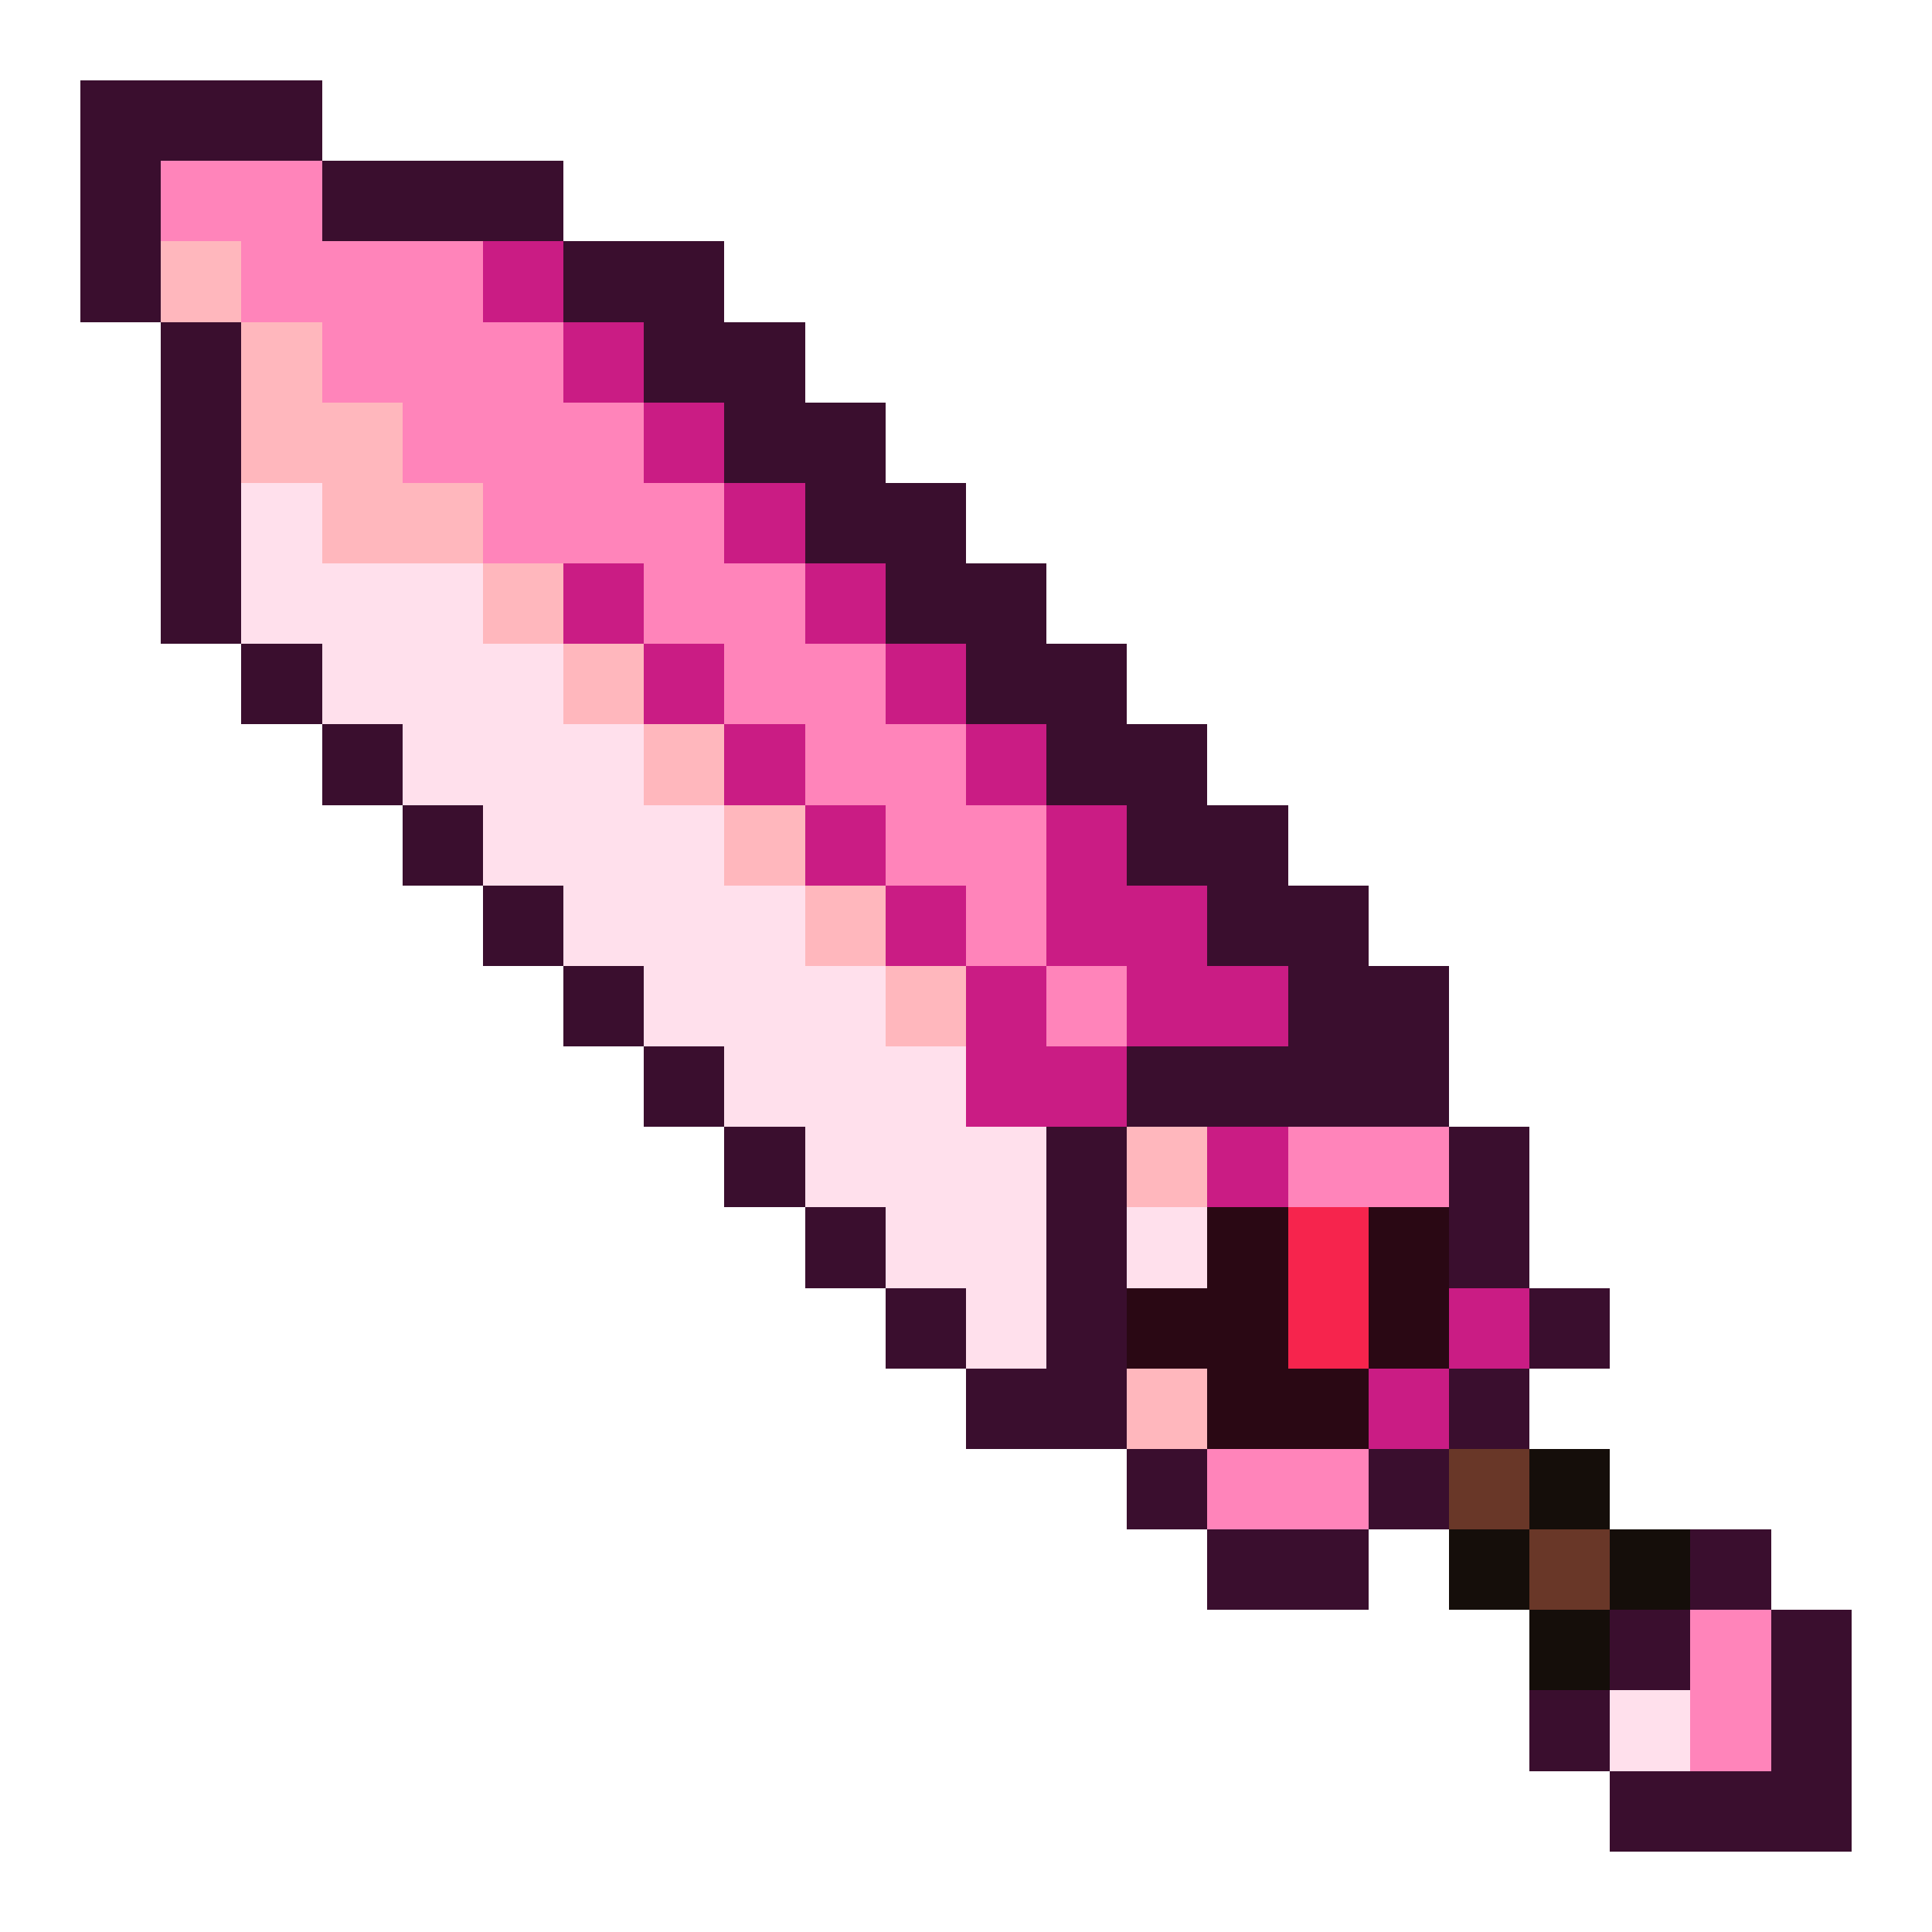
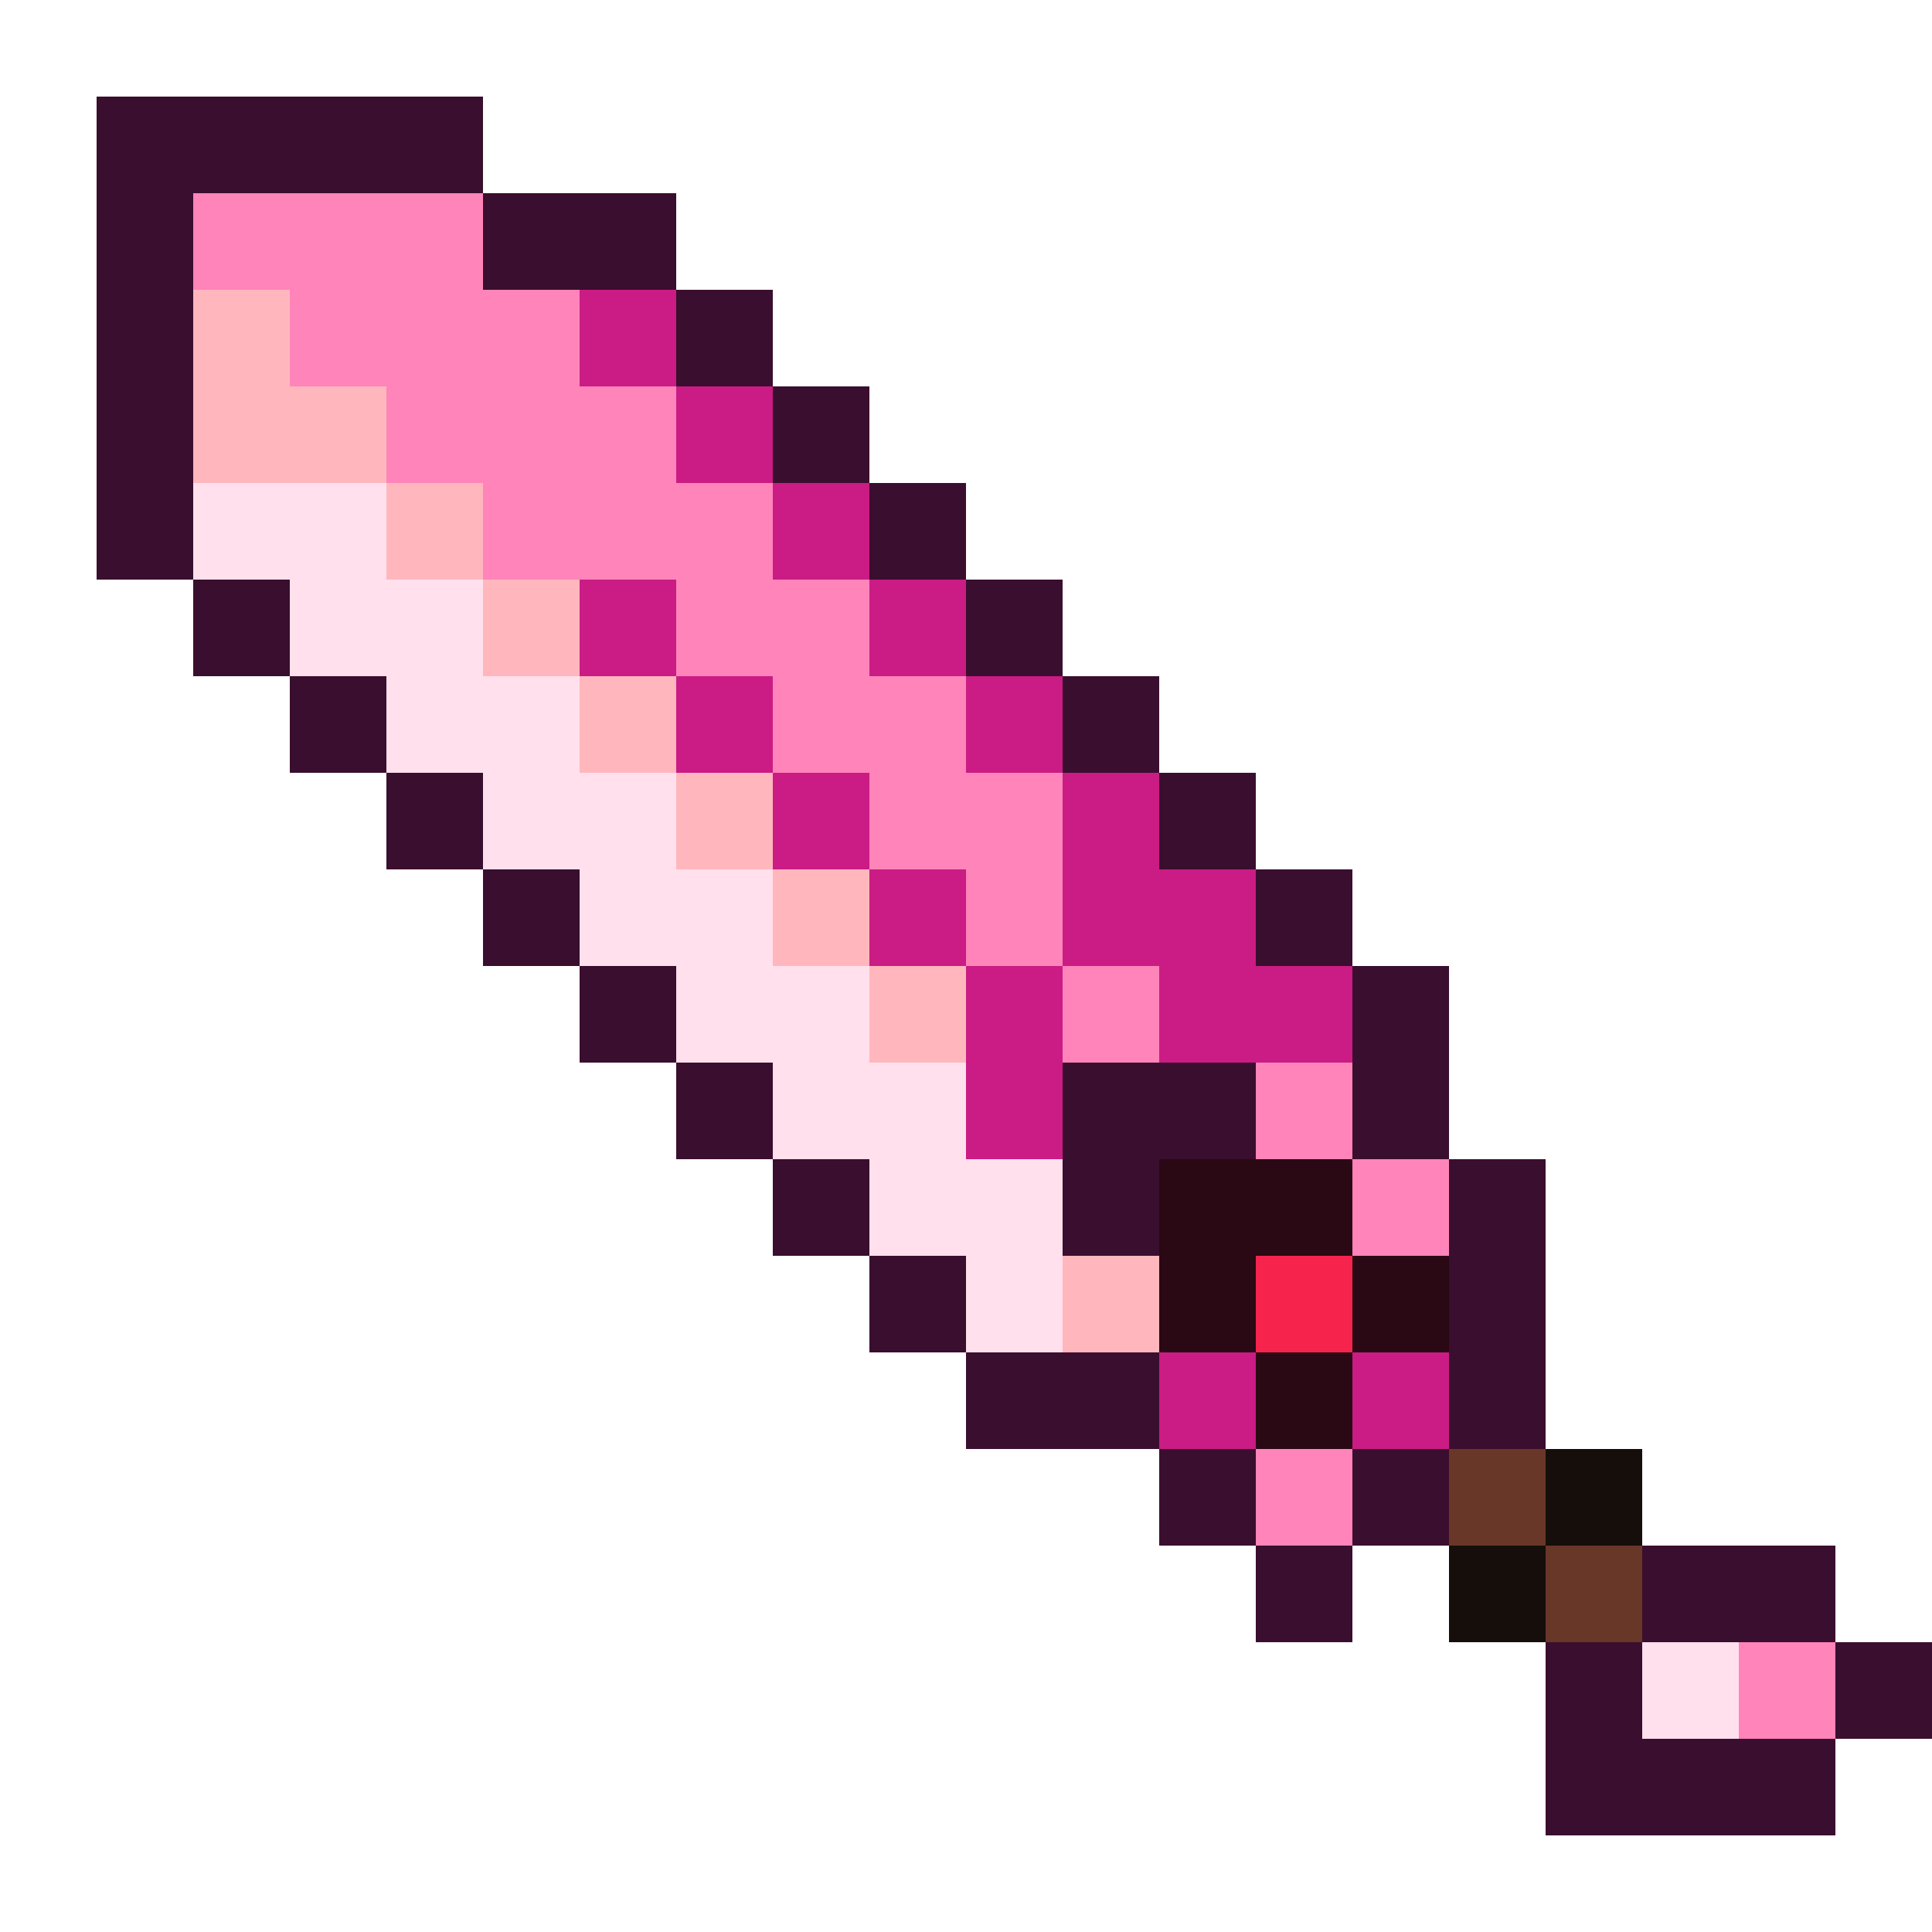
- <svg xmlns="http://www.w3.org/2000/svg" viewBox="0 0 24 24" shape-rendering="crispEdges">
-   <path fill="#3a0e2e" d="M1 1h3v1h-3zM1 2h1v1h-1zM4 2h3v1h-3zM1 3h1v1h-1zM7 3h2v1h-2zM2 4h1v1h-1zM8 4h2v1h-2zM2 5h1v1h-1zM9 5h2v1h-2zM2 6h1v1h-1zM10 6h2v1h-2zM2 7h1v1h-1zM11 7h2v1h-2zM3 8h1v1h-1zM12 8h2v1h-2zM4 9h1v1h-1zM13 9h2v1h-2zM5 10h1v1h-1zM14 10h2v1h-2zM6 11h1v1h-1zM15 11h2v1h-2zM7 12h1v1h-1zM16 12h2v1h-2zM8 13h1v1h-1zM14 13h4v1h-4zM9 14h1v1h-1zM13 14h1v1h-1zM18 14h1v1h-1zM10 15h1v1h-1zM13 15h1v1h-1zM18 15h1v1h-1zM11 16h1v1h-1zM13 16h1v1h-1zM19 16h1v1h-1zM12 17h2v1h-2zM18 17h1v1h-1zM14 18h1v1h-1zM17 18h1v1h-1zM15 19h2v1h-2zM21 19h1v1h-1zM20 20h1v1h-1zM22 20h1v1h-1zM19 21h1v1h-1zM22 21h1v1h-1zM20 22h3v1h-3z" />
-   <path fill="#ff84ba" d="M2 2h2v1h-2zM3 3h3v1h-3zM4 4h3v1h-3zM5 5h3v1h-3zM6 6h3v1h-3zM8 7h2v1h-2zM9 8h2v1h-2zM10 9h2v1h-2zM11 10h2v1h-2zM12 11h1v1h-1zM13 12h1v1h-1zM16 14h2v1h-2zM15 18h2v1h-2zM21 20h1v1h-1zM21 21h1v1h-1z" />
-   <path fill="#ffb7bd" d="M2 3h1v1h-1zM3 4h1v1h-1zM3 5h2v1h-2zM4 6h2v1h-2zM6 7h1v1h-1zM7 8h1v1h-1zM8 9h1v1h-1zM9 10h1v1h-1zM10 11h1v1h-1zM11 12h1v1h-1zM14 14h1v1h-1zM14 17h1v1h-1z" />
-   <path fill="#ca1c84" d="M6 3h1v1h-1zM7 4h1v1h-1zM8 5h1v1h-1zM9 6h1v1h-1zM7 7h1v1h-1zM10 7h1v1h-1zM8 8h1v1h-1zM11 8h1v1h-1zM9 9h1v1h-1zM12 9h1v1h-1zM10 10h1v1h-1zM13 10h1v1h-1zM11 11h1v1h-1zM13 11h2v1h-2zM12 12h1v1h-1zM14 12h2v1h-2zM12 13h2v1h-2zM15 14h1v1h-1zM18 16h1v1h-1zM17 17h1v1h-1z" />
-   <path fill="#ffe0ec" d="M3 6h1v1h-1zM3 7h3v1h-3zM4 8h3v1h-3zM5 9h3v1h-3zM6 10h3v1h-3zM7 11h3v1h-3zM8 12h3v1h-3zM9 13h3v1h-3zM10 14h3v1h-3zM11 15h2v1h-2zM14 15h1v1h-1zM12 16h1v1h-1zM20 21h1v1h-1z" />
-   <path fill="#2a0814" d="M15 15h1v1h-1zM17 15h1v1h-1zM14 16h2v1h-2zM17 16h1v1h-1zM15 17h2v1h-2z" />
-   <path fill="#f6244d" d="M16 15h1v1h-1zM16 16h1v1h-1z" />
-   <path fill="#693728" d="M18 18h1v1h-1zM19 19h1v1h-1z" />
-   <path fill="#150e0a" d="M19 18h1v1h-1zM18 19h1v1h-1zM20 19h1v1h-1zM19 20h1v1h-1z" />
+ <svg xmlns="http://www.w3.org/2000/svg" viewBox="0 0 20 20" shape-rendering="crispEdges">
+   <path fill="#3a0e2e" d="M1 1h4v1h-4zM1 2h1v1h-1zM5 2h2v1h-2zM1 3h1v1h-1zM7 3h1v1h-1zM1 4h1v1h-1zM8 4h1v1h-1zM1 5h1v1h-1zM9 5h1v1h-1zM2 6h1v1h-1zM10 6h1v1h-1zM3 7h1v1h-1zM11 7h1v1h-1zM4 8h1v1h-1zM12 8h1v1h-1zM5 9h1v1h-1zM13 9h1v1h-1zM6 10h1v1h-1zM14 10h1v1h-1zM7 11h1v1h-1zM11 11h2v1h-2zM14 11h1v1h-1zM8 12h1v1h-1zM11 12h1v1h-1zM15 12h1v1h-1zM9 13h1v1h-1zM15 13h1v1h-1zM10 14h2v1h-2zM15 14h1v1h-1zM12 15h1v1h-1zM14 15h1v1h-1zM13 16h1v1h-1zM17 16h2v1h-2zM16 17h1v1h-1zM19 17h1v1h-1zM16 18h3v1h-3z" />
+   <path fill="#ff84ba" d="M2 2h3v1h-3zM3 3h3v1h-3zM4 4h3v1h-3zM5 5h3v1h-3zM7 6h2v1h-2zM8 7h2v1h-2zM9 8h2v1h-2zM10 9h1v1h-1zM11 10h1v1h-1zM13 11h1v1h-1zM14 12h1v1h-1zM13 15h1v1h-1zM18 17h1v1h-1z" />
+   <path fill="#ffb7bd" d="M2 3h1v1h-1zM2 4h2v1h-2zM4 5h1v1h-1zM5 6h1v1h-1zM6 7h1v1h-1zM7 8h1v1h-1zM8 9h1v1h-1zM9 10h1v1h-1zM11 13h1v1h-1z" />
+   <path fill="#ca1c84" d="M6 3h1v1h-1zM7 4h1v1h-1zM8 5h1v1h-1zM6 6h1v1h-1zM9 6h1v1h-1zM7 7h1v1h-1zM10 7h1v1h-1zM8 8h1v1h-1zM11 8h1v1h-1zM9 9h1v1h-1zM11 9h2v1h-2zM10 10h1v1h-1zM12 10h2v1h-2zM10 11h1v1h-1zM12 14h1v1h-1zM14 14h1v1h-1z" />
+   <path fill="#ffe0ec" d="M2 5h2v1h-2zM3 6h2v1h-2zM4 7h2v1h-2zM5 8h2v1h-2zM6 9h2v1h-2zM7 10h2v1h-2zM8 11h2v1h-2zM9 12h2v1h-2zM10 13h1v1h-1zM17 17h1v1h-1z" />
+   <path fill="#2a0814" d="M12 12h2v1h-2zM12 13h1v1h-1zM14 13h1v1h-1zM13 14h1v1h-1z" />
+   <path fill="#f6244d" d="M13 13h1v1h-1z" />
+   <path fill="#693728" d="M15 15h1v1h-1zM16 16h1v1h-1z" />
+   <path fill="#150e0a" d="M16 15h1v1h-1zM15 16h1v1h-1z" />
</svg>
